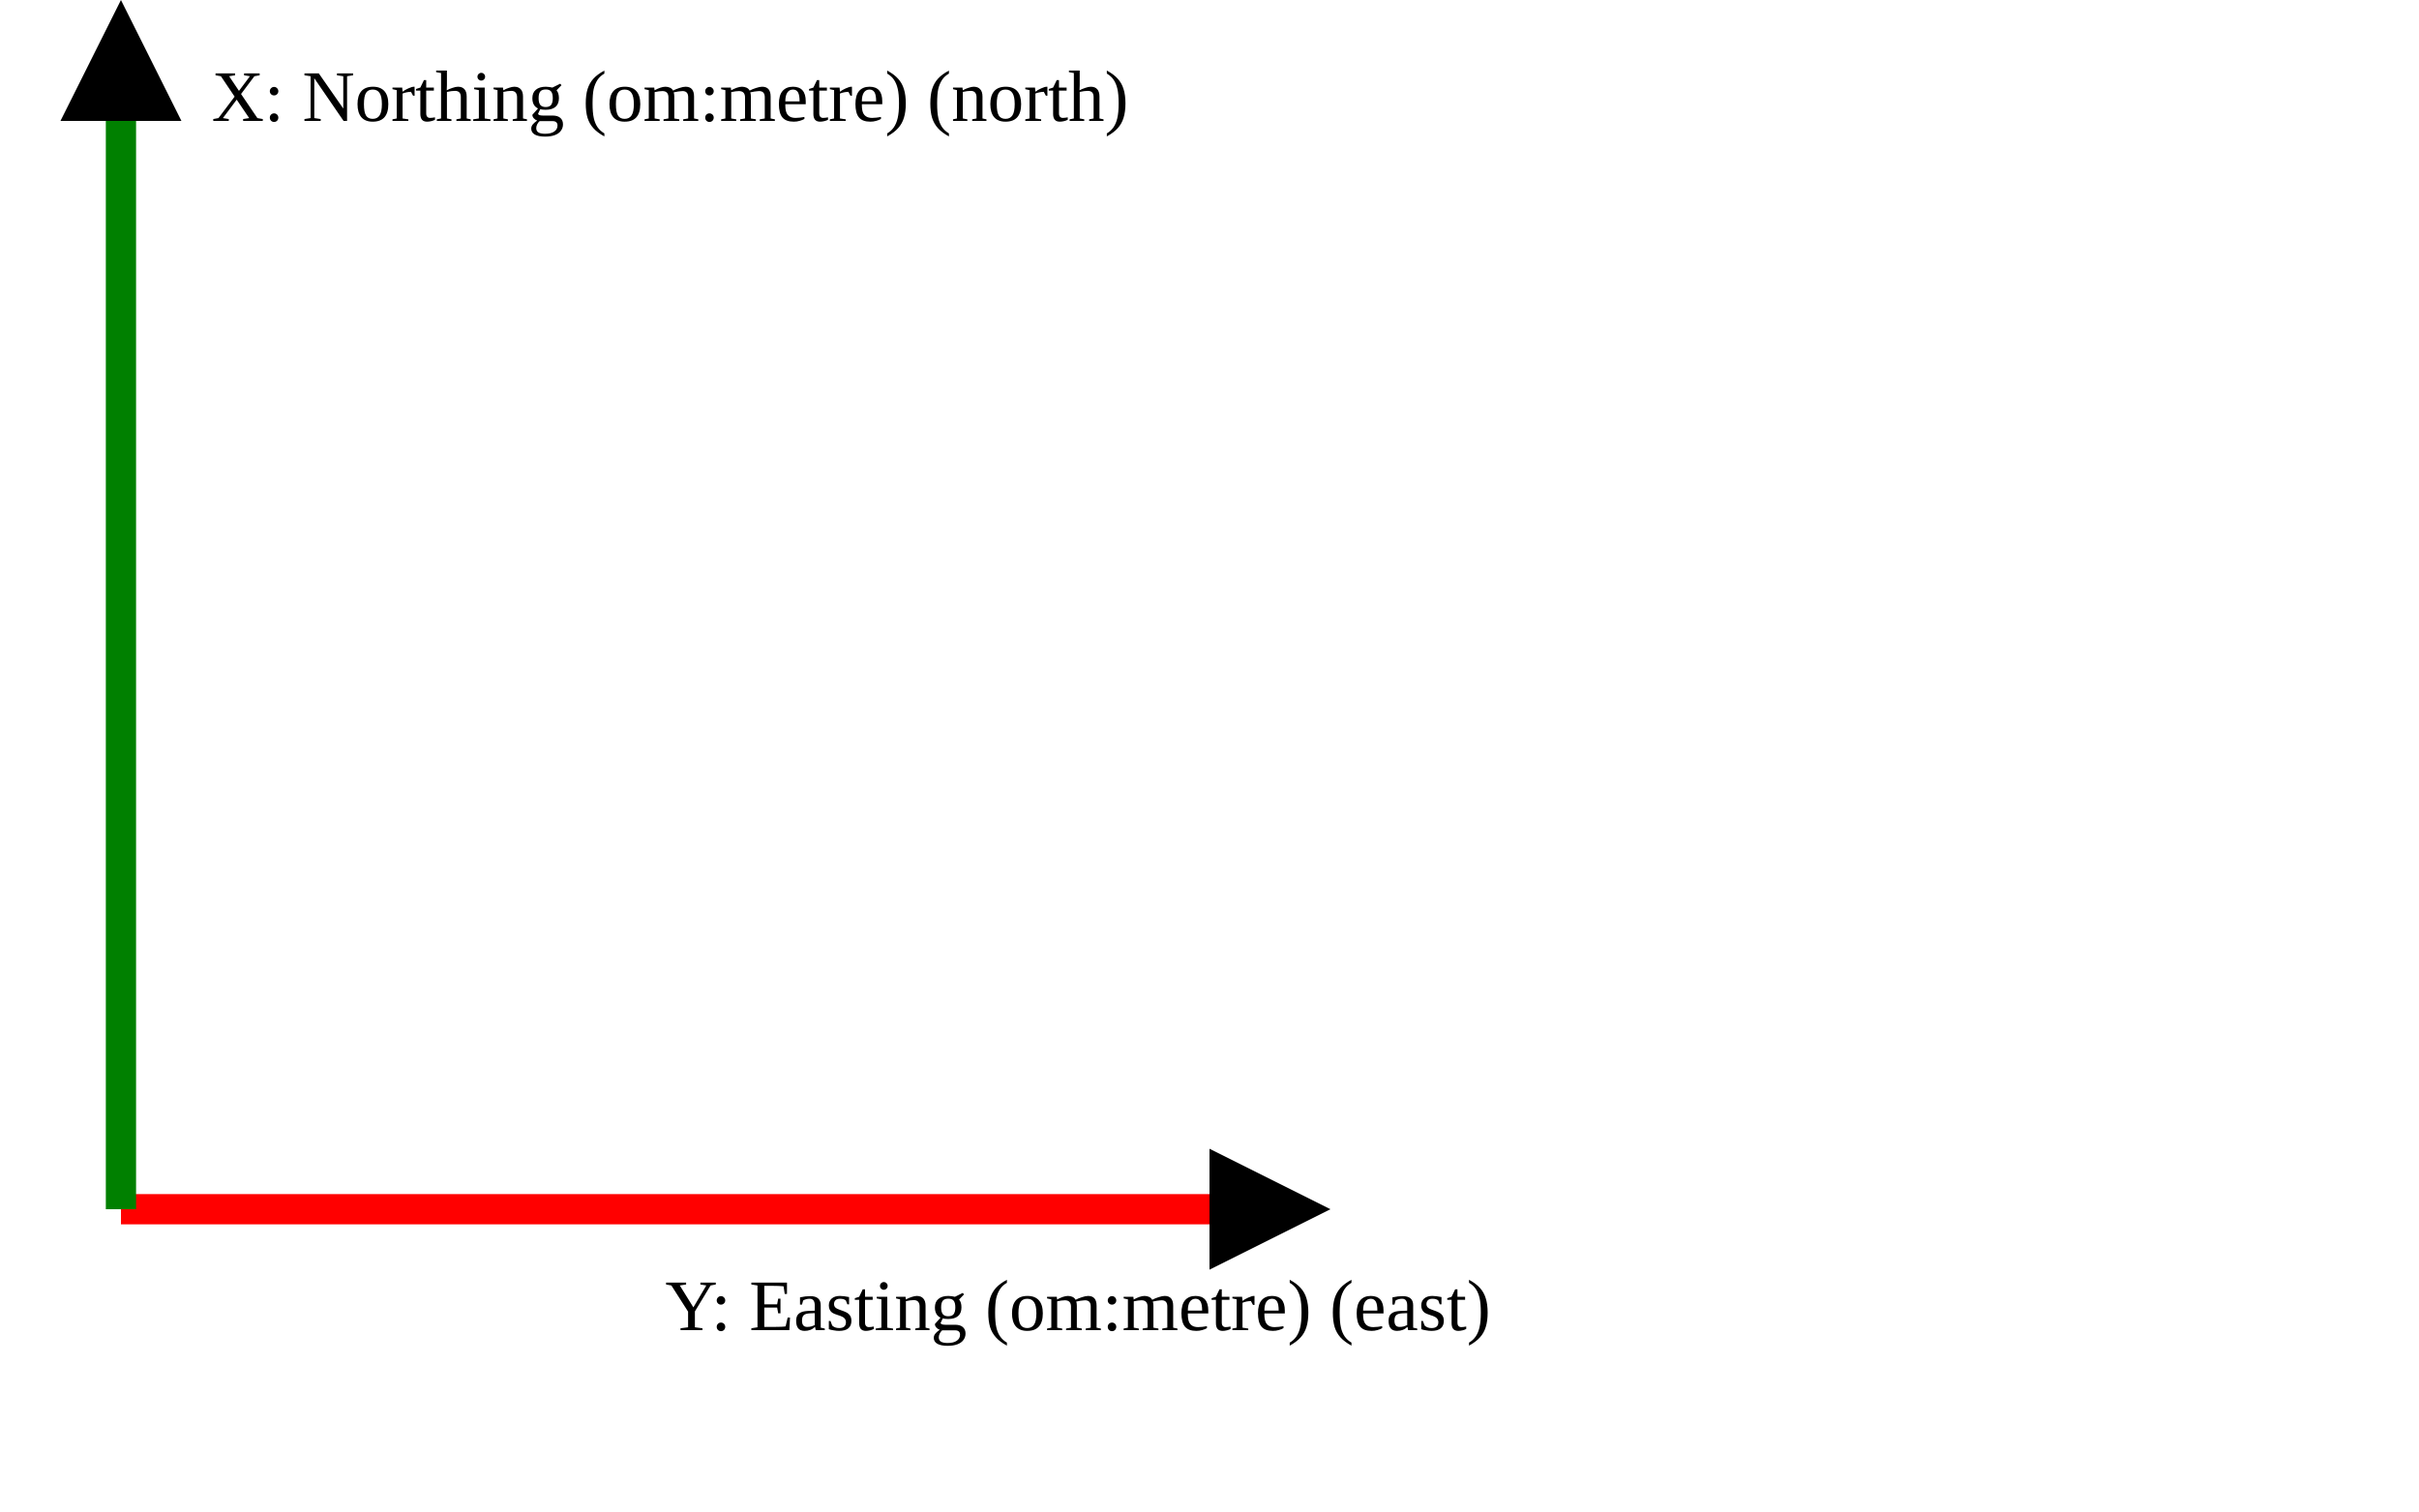
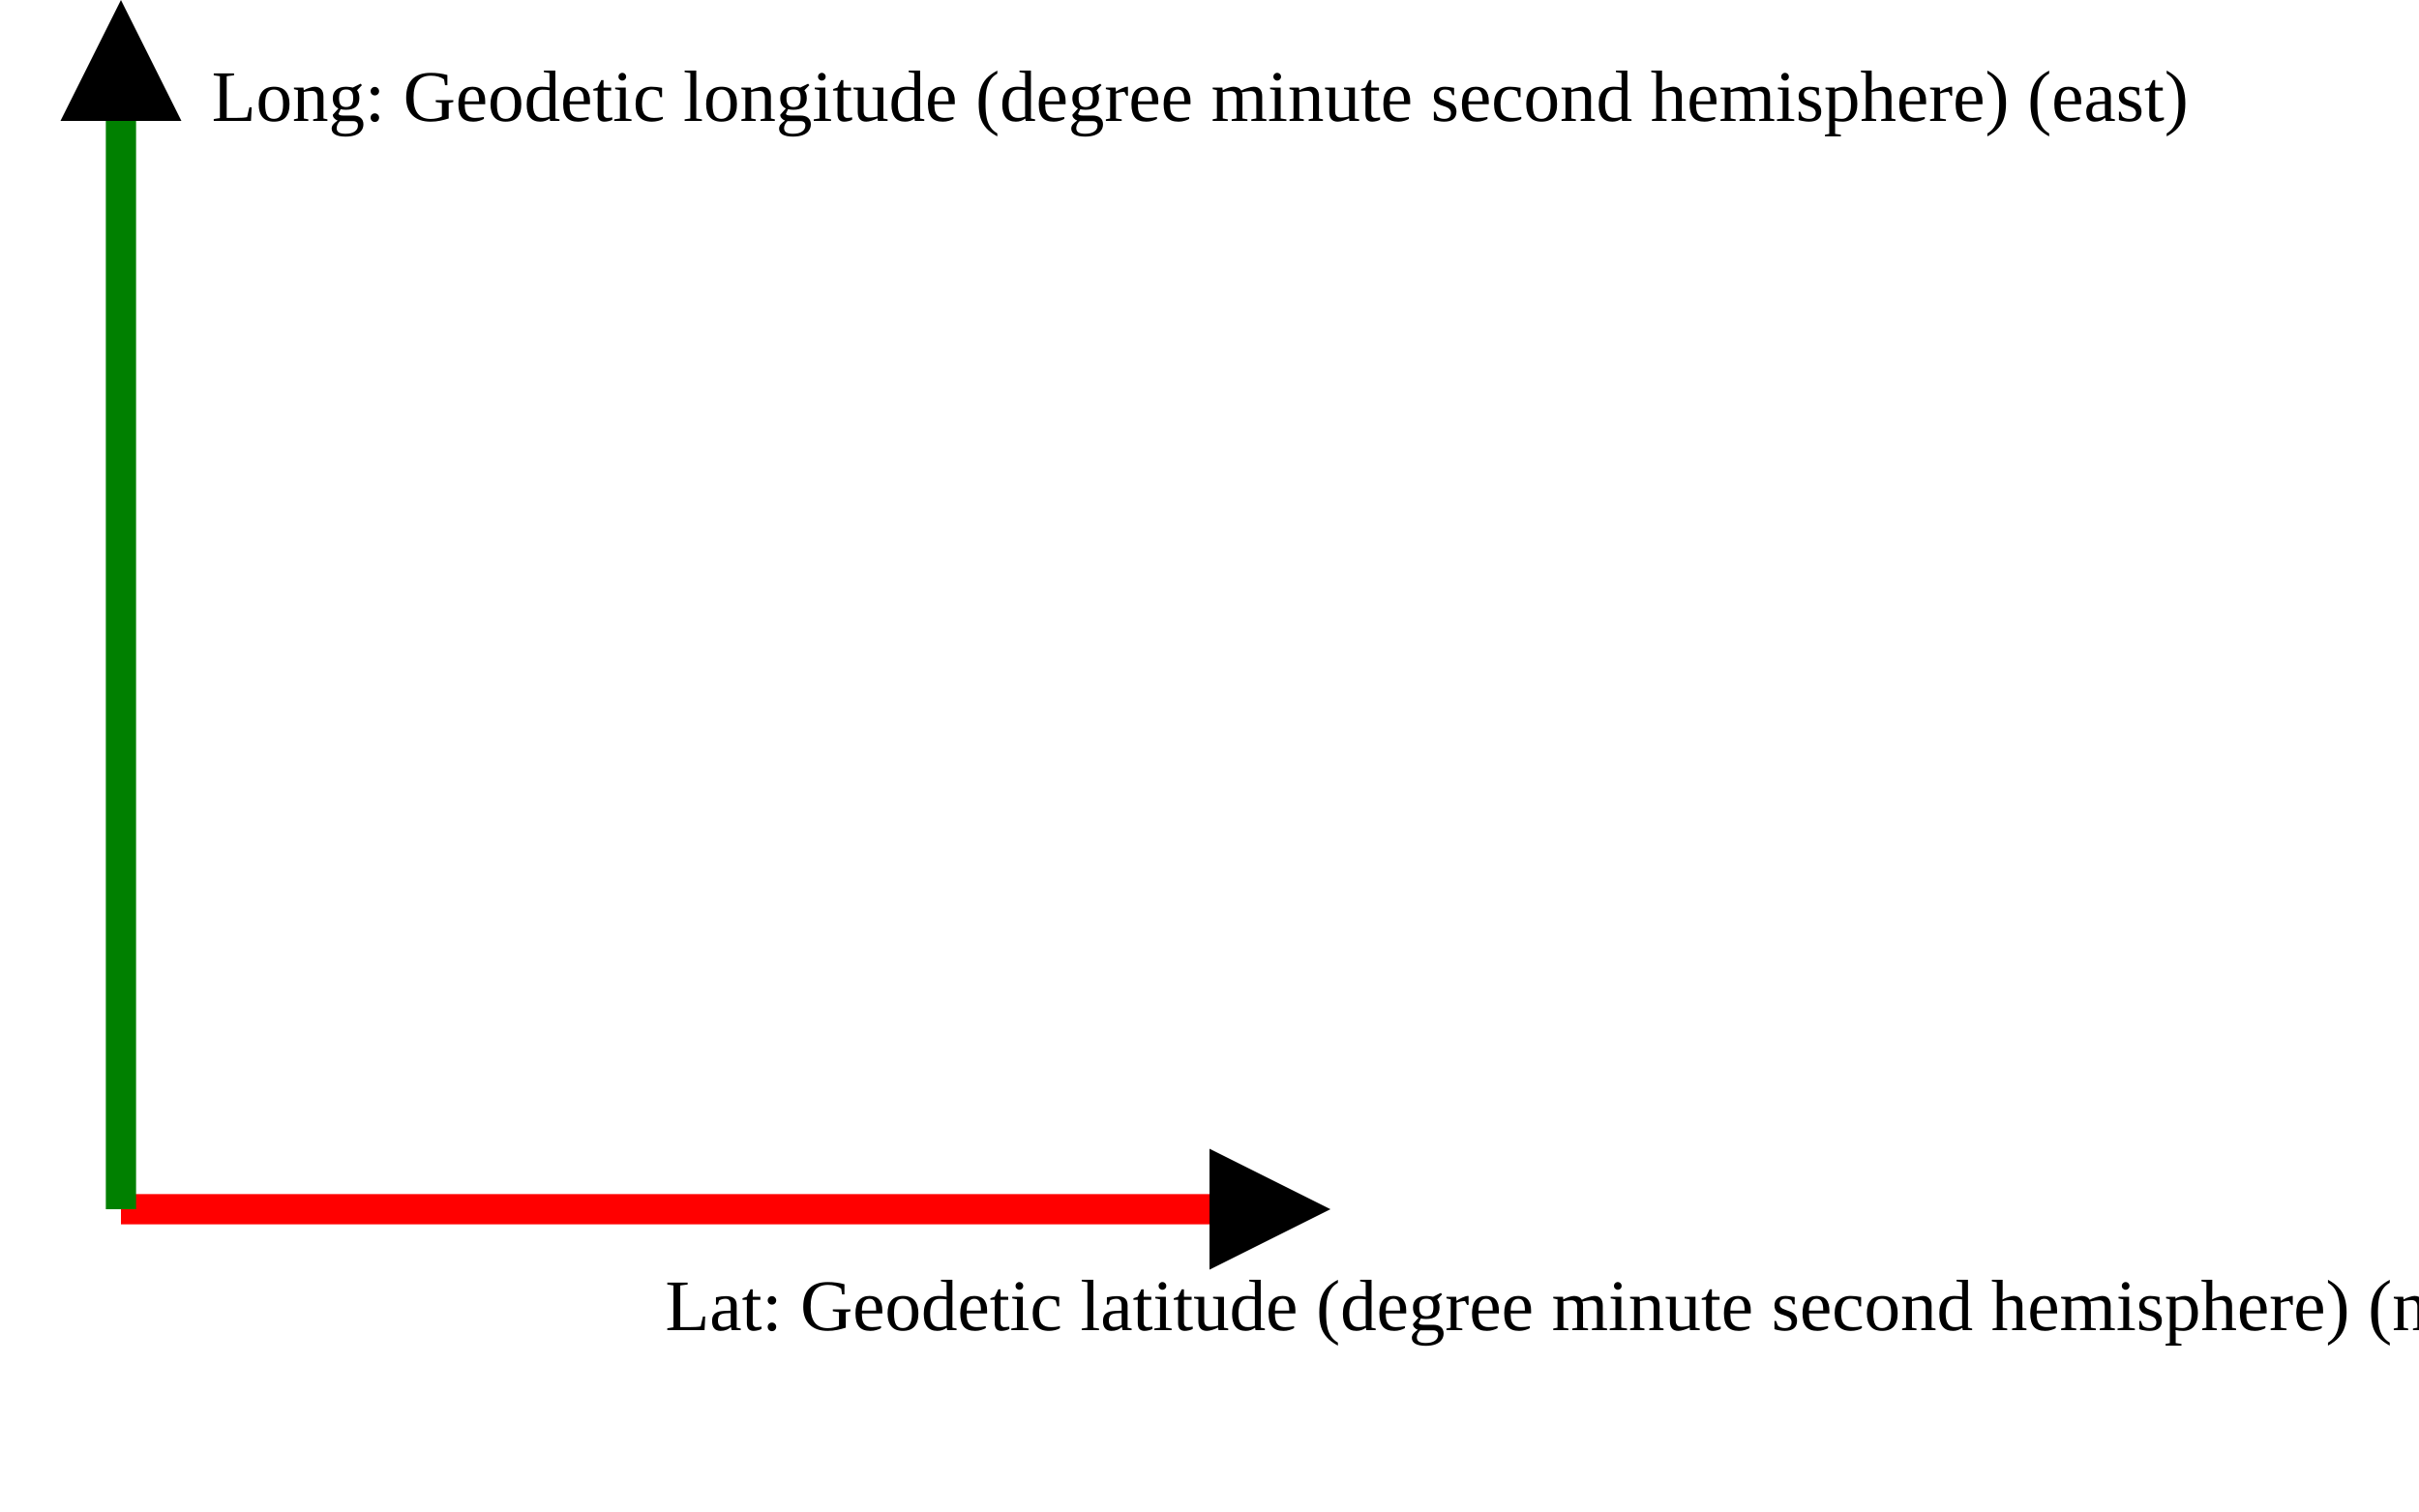
<svg xmlns="http://www.w3.org/2000/svg" version="1.1" width="400" height="250" viewbox="0 0 375 220">
  <defs>
    <marker id="arrowhead" markerWidth="10" markerHeight="7" refX="0" refY="2" orient="auto">
      <polygon points="0 0, 4 2, 0 4" />
    </marker>
  </defs>
  <line x1="20" y1="200" x2="200" y2="200" stroke="red" stroke-width="5" marker-end="url(#arrowhead)" />
-   <text x="110" y="220" class="small">Y: Easting (om:metre) (east)</text>
+   <text x="110" y="220" class="small">Lat: Geodetic latitude (degree minute second hemisphere) (north)</text>
  <line x1="20" y1="200" x2="20" y2="20" stroke="green" stroke-width="5" marker-end="url(#arrowhead)" />
-   <text x="35" y="20" class="small">X: Northing (om:metre) (north)</text>
+   <text x="35" y="20" class="small">Long: Geodetic longitude (degree minute second hemisphere) (east)</text>
</svg>
